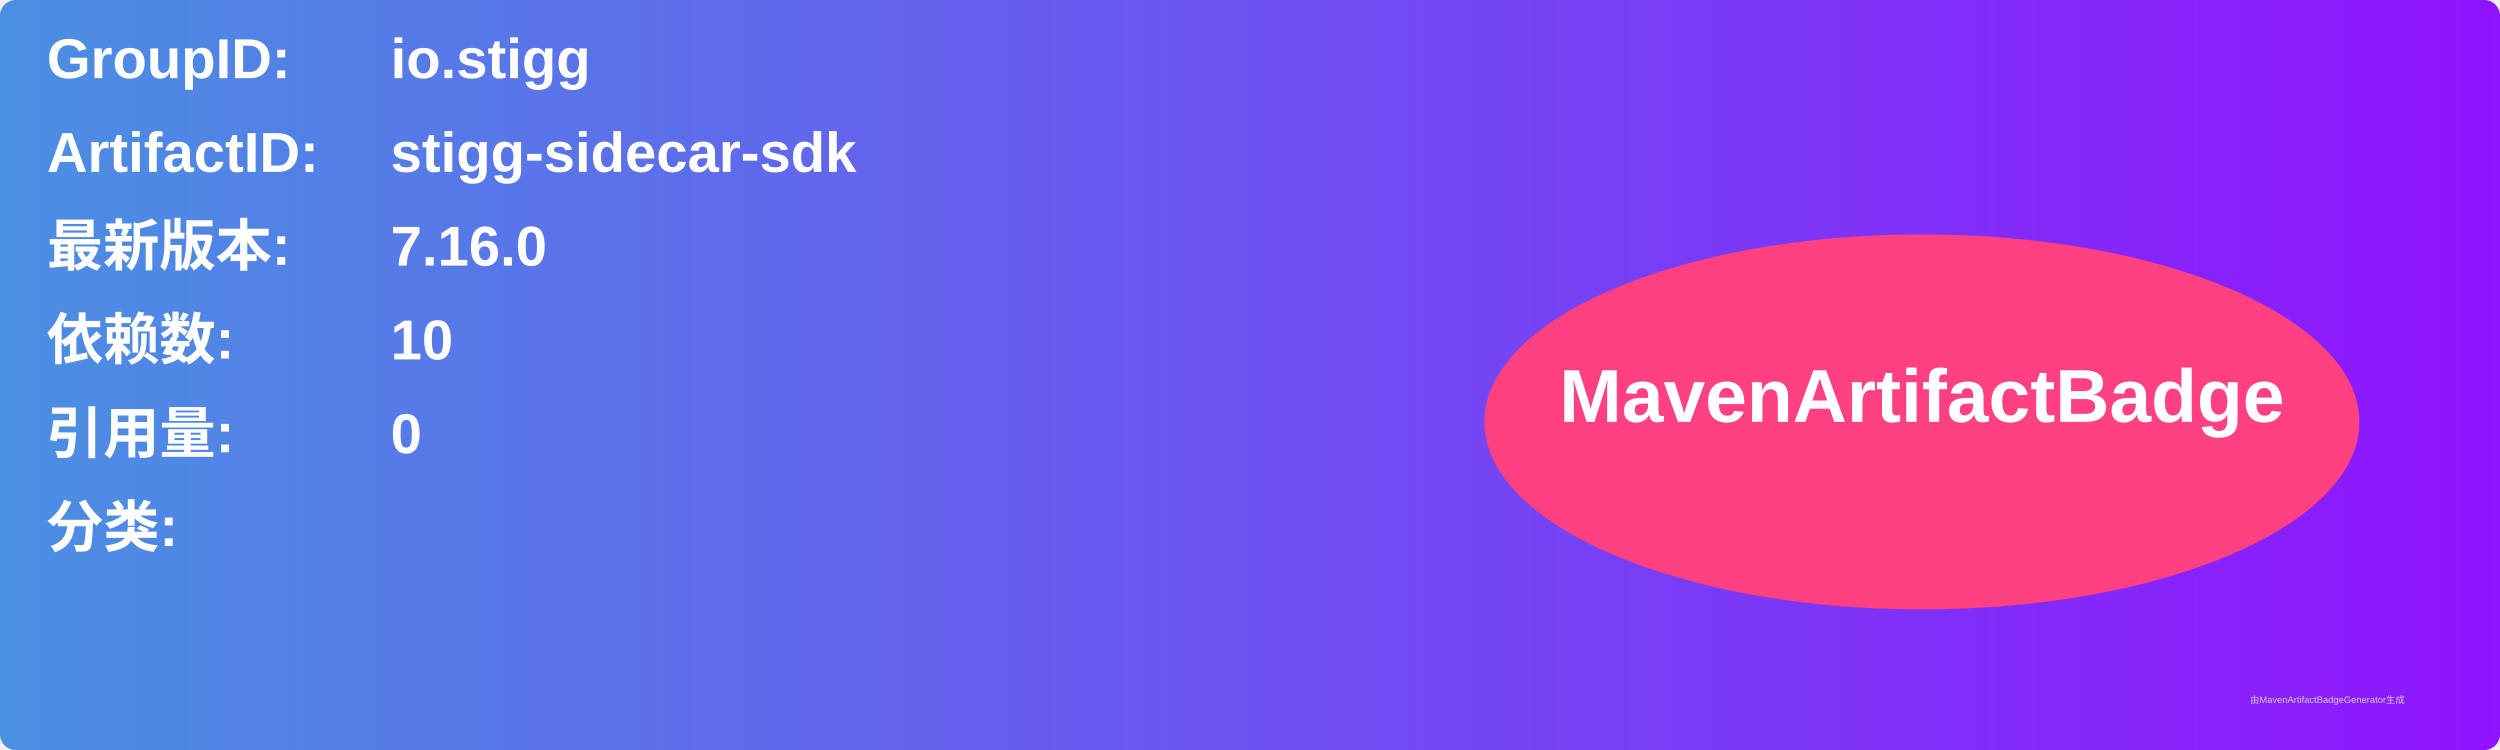
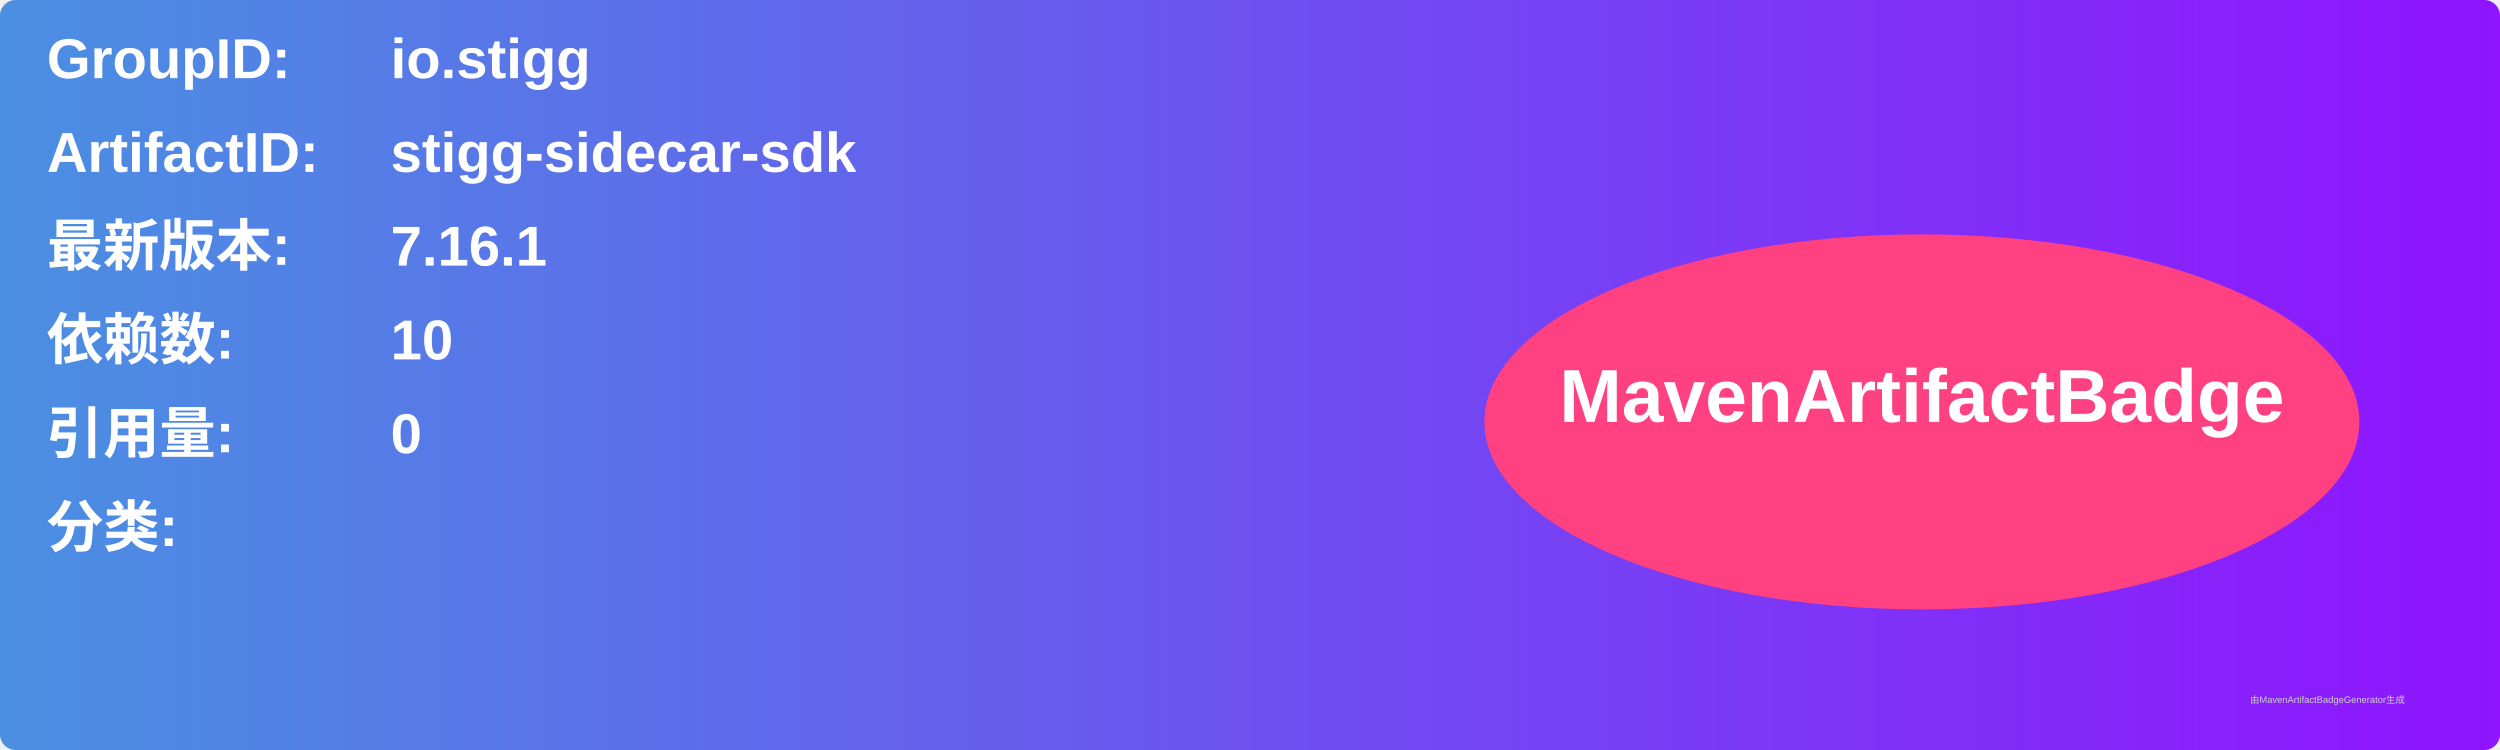
<svg xmlns="http://www.w3.org/2000/svg" width="800" height="240" viewBox="0 0 800 240">
  <linearGradient id="grad" x1="0%" y1="0%" x2="100%" y2="0%">
    <stop offset="0%" stop-color="#4a90e2" />
    <stop offset="100%" stop-color="#9013fe" />
  </linearGradient>
  <rect width="100%" height="100%" rx="5" ry="5" fill="url(#grad)" />
  <g transform="translate(15, 15)">
    <text x="0" y="10" font-family="Arial" font-size="18" fill="white" font-weight="bold" width="260">GroupID:</text>
    <text x="110" y="10" font-family="Arial" font-size="18" fill="white" font-weight="bold" width="460">io.stigg</text>
    <text x="0" y="40" font-family="Arial" font-size="18" fill="white" font-weight="bold" width="260">ArtifactID:</text>
    <text x="110" y="40" font-family="Arial" font-size="18" fill="white" font-weight="bold" width="460">stigg-sidecar-sdk</text>
    <text x="0" y="70" font-family="Arial" font-size="18" fill="white" font-weight="bold">最新版本:</text>
    <text x="110" y="70" font-family="Arial" font-size="18" fill="white" font-weight="bold">
-       <tspan font-weight="bold">7.16.0</tspan>
+       <tspan font-weight="bold">7.16.1</tspan>
    </text>
    <text x="0" y="100" font-family="Arial" font-size="18" fill="white" font-weight="bold">依赖数: </text>
    <text x="110" y="100" font-family="Arial" font-size="18" fill="white">
      <tspan font-weight="bold">10</tspan>
    </text>
    <text x="0" y="130" font-family="Arial" font-size="18" fill="white" font-weight="bold">引用量: </text>
    <text x="110" y="130" font-family="Arial" font-size="18" fill="white">
      <tspan font-weight="bold">0</tspan>
    </text>
    <text x="0" y="160" font-family="Arial" font-size="18" fill="white" font-weight="bold">分类:</text>
    <text x="10" y="190" font-family="Arial" font-size="10" fill="white">
      <tspan font-weight="bold" />
    </text>
    <ellipse cx="600" cy="120" rx="140" ry="60" fill="#ff4081" />
    <text x="600" y="120" text-anchor="middle" font-family="Arial" font-size="24" fill="white" font-weight="bold">MavenArtifactBadge</text>
  </g>
  <text x="720" y="225" font-family="Arial" font-size="3" fill="#d0d0d0">由MavenArtifactBadgeGenerator生成</text>
</svg>
